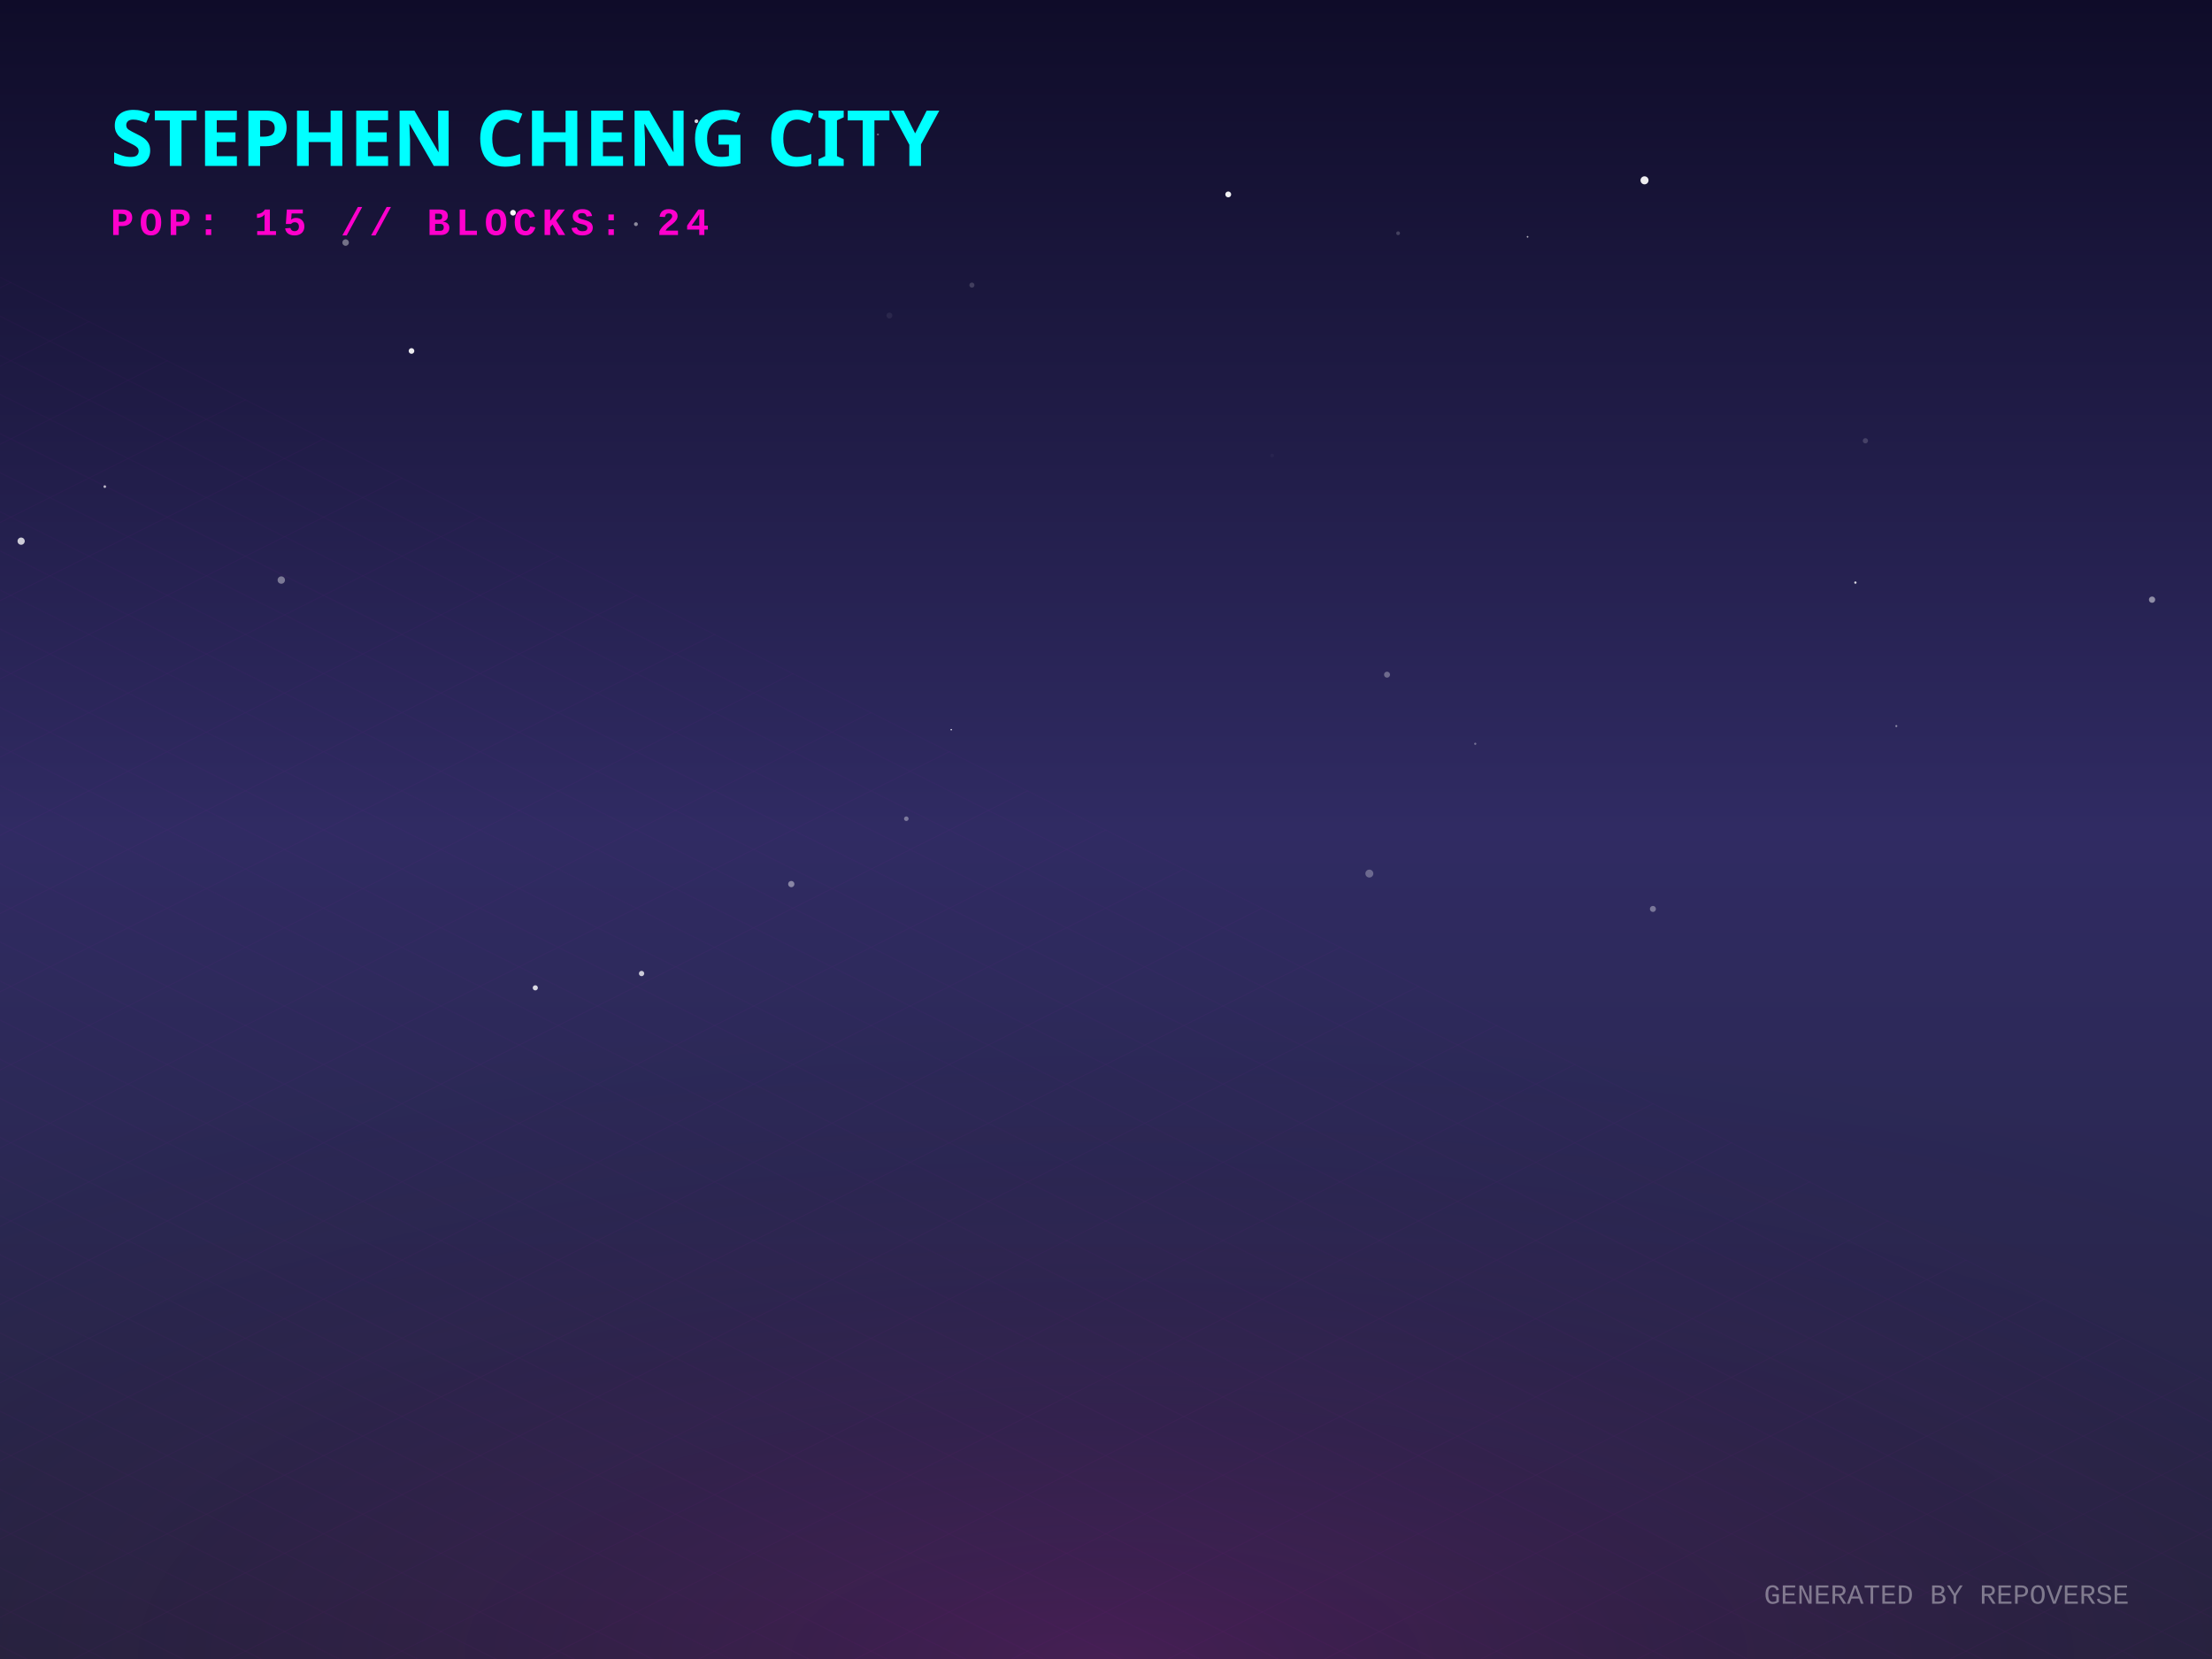
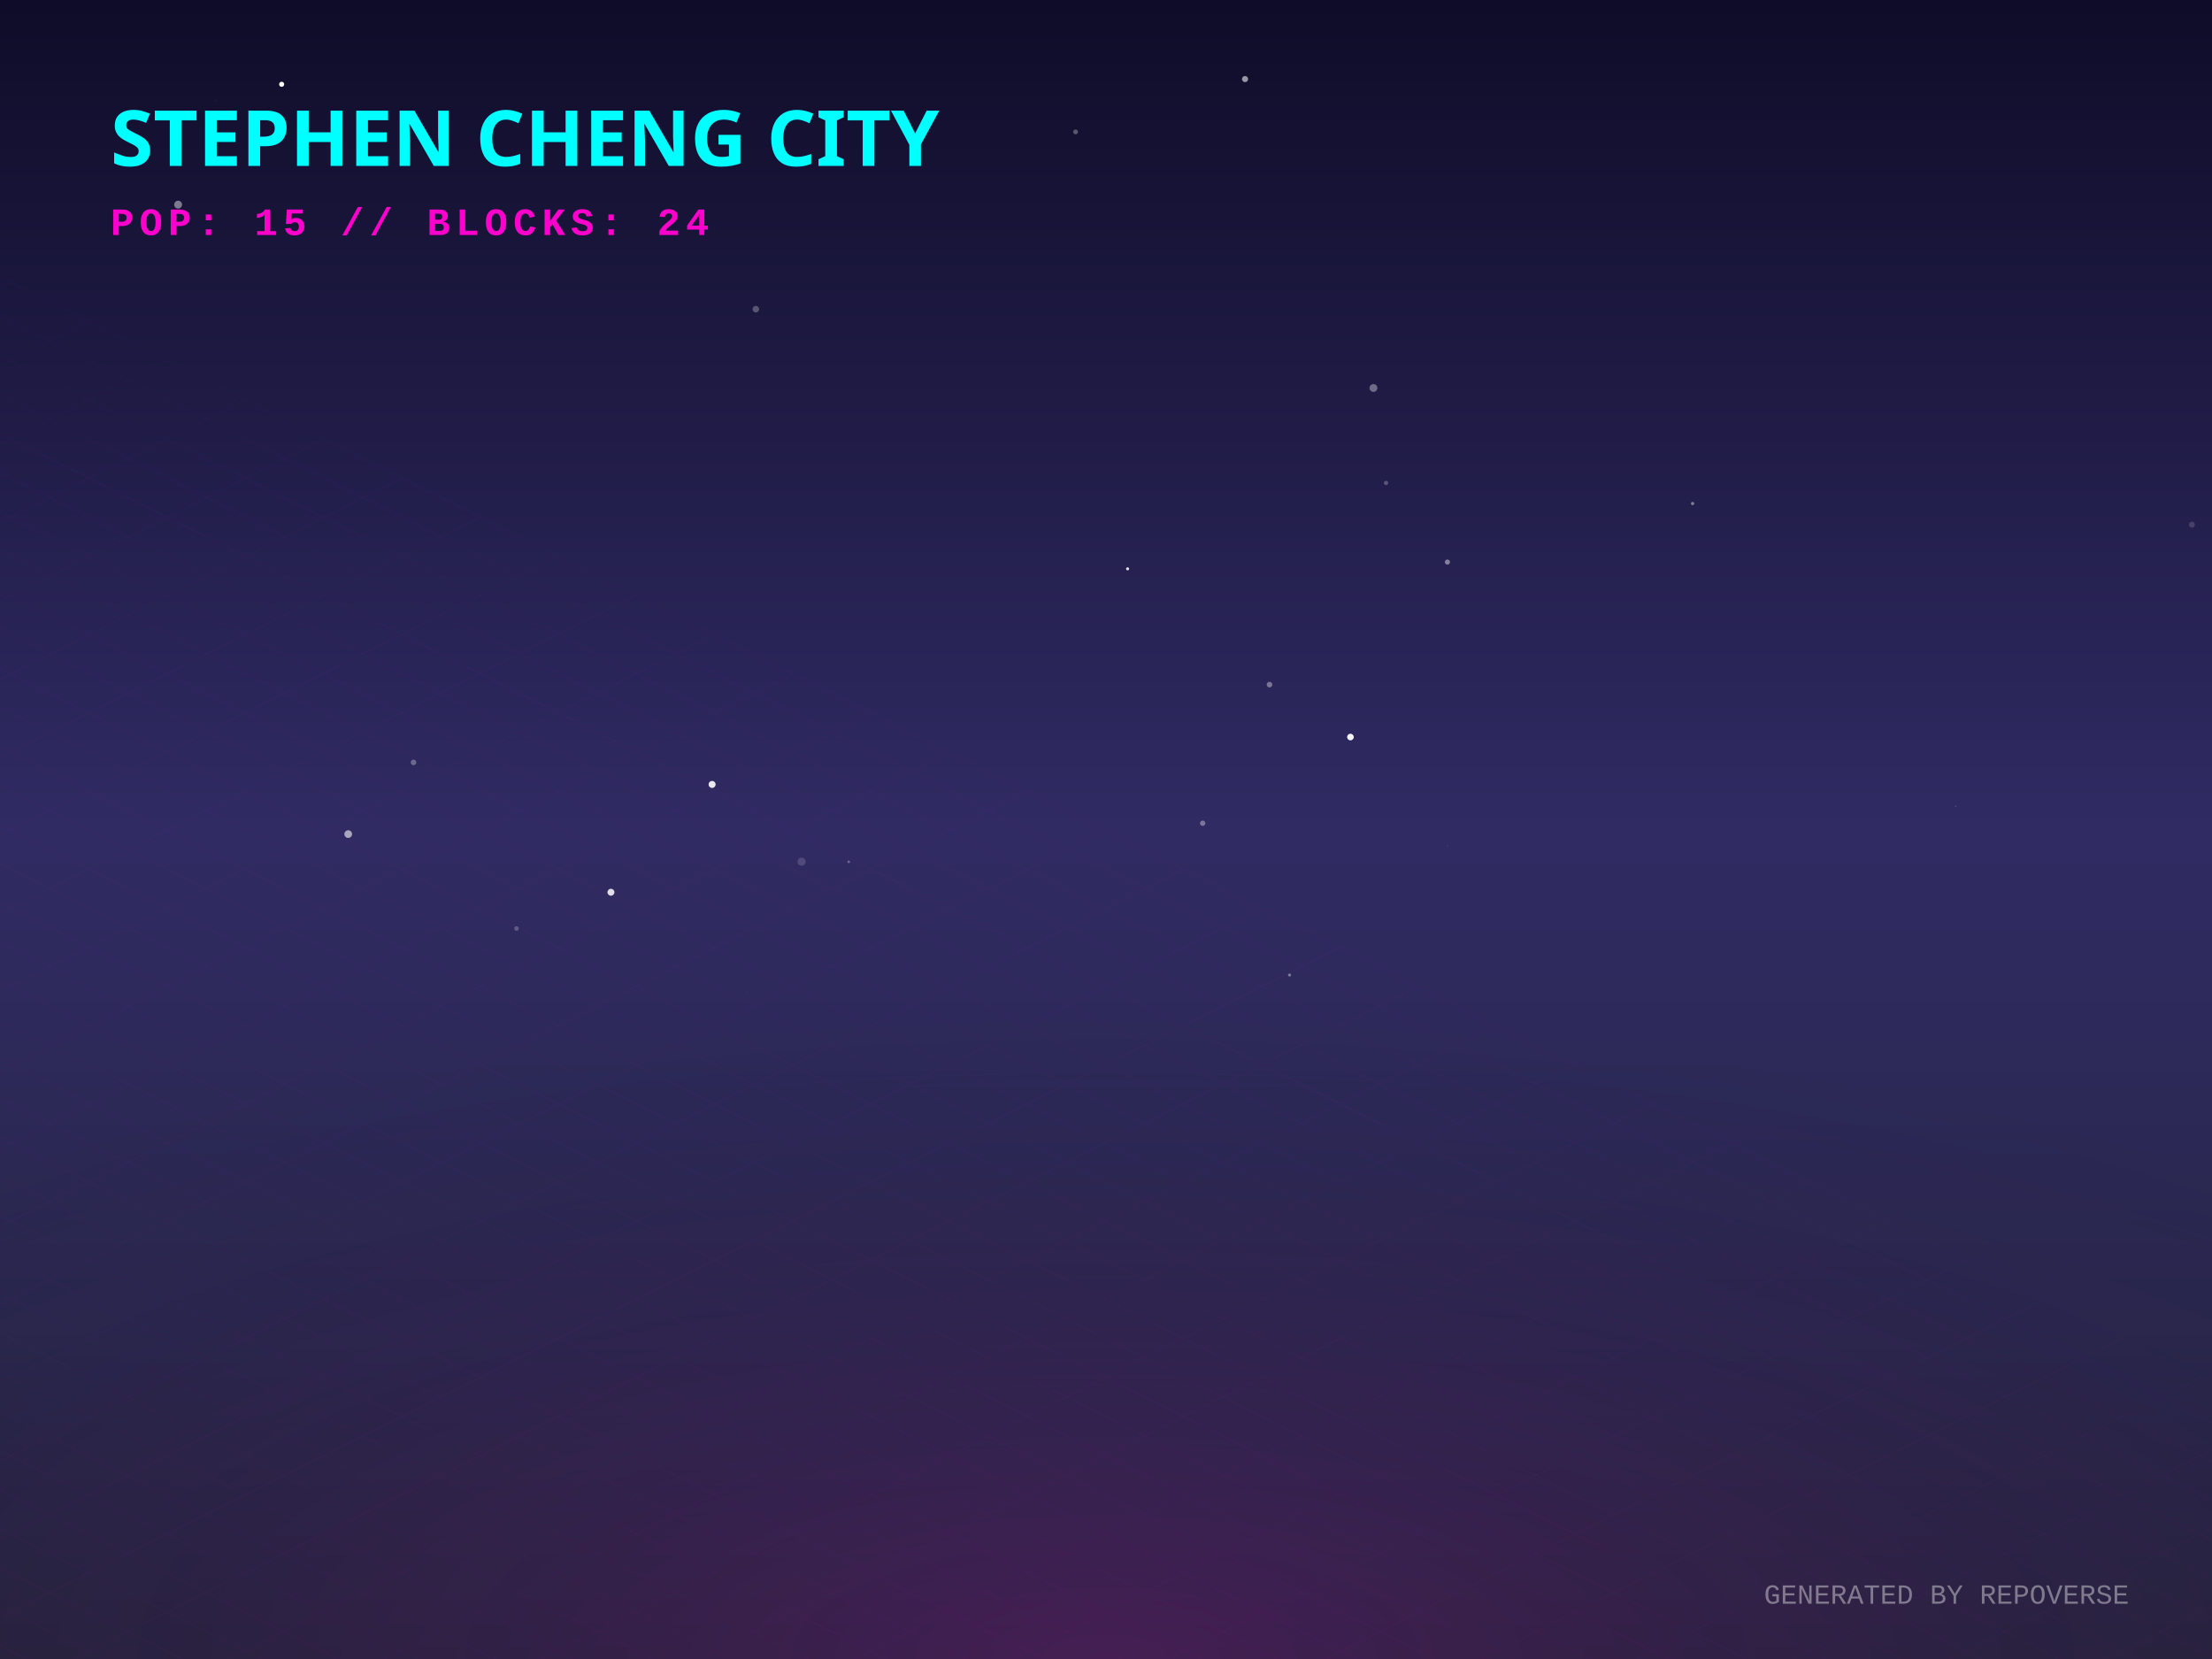
<svg xmlns="http://www.w3.org/2000/svg" width="800" height="600" viewBox="0 0 800 600">
  <defs>
    <linearGradient id="skyGradient" x1="0%" y1="0%" x2="0%" y2="100%">
      <stop offset="0%" stop-color="#0f0c29" />
      <stop offset="50%" stop-color="#302b63" />
      <stop offset="100%" stop-color="#24243e" />
    </linearGradient>
    <pattern id="gridPattern" width="40" height="20" patternUnits="userSpaceOnUse" patternTransform="rotate(0)">
      <path d="M 40 0 L 0 0 0 20" fill="none" stroke="magenta" stroke-width="0.5" opacity="0.2" />
    </pattern>
    <radialGradient id="floorGlow" cx="50%" cy="100%" r="80%">
      <stop offset="0%" stop-color="#ff00cc" stop-opacity="0.15" />
      <stop offset="100%" stop-color="transparent" />
    </radialGradient>
    <linearGradient id="gradLeft-happy" x1="0%" y1="0%" x2="100%" y2="100%">
      <stop offset="0%" stop-color="#FFD700" stop-opacity="0.8" />
      <stop offset="100%" stop-color="#050510" stop-opacity="0.9" />
    </linearGradient>
    <linearGradient id="gradRight-happy" x1="0%" y1="0%" x2="0%" y2="100%">
      <stop offset="0%" stop-color="#FFD700" stop-opacity="0.6" />
      <stop offset="100%" stop-color="#0b0b1a" stop-opacity="0.8" />
    </linearGradient>
    <linearGradient id="gradLeft-focused" x1="0%" y1="0%" x2="100%" y2="100%">
      <stop offset="0%" stop-color="#00FF94" stop-opacity="0.8" />
      <stop offset="100%" stop-color="#050510" stop-opacity="0.9" />
    </linearGradient>
    <linearGradient id="gradRight-focused" x1="0%" y1="0%" x2="0%" y2="100%">
      <stop offset="0%" stop-color="#00FF94" stop-opacity="0.6" />
      <stop offset="100%" stop-color="#0b0b1a" stop-opacity="0.8" />
    </linearGradient>
    <linearGradient id="gradLeft-calm" x1="0%" y1="0%" x2="100%" y2="100%">
      <stop offset="0%" stop-color="#00C2FF" stop-opacity="0.8" />
      <stop offset="100%" stop-color="#050510" stop-opacity="0.9" />
    </linearGradient>
    <linearGradient id="gradRight-calm" x1="0%" y1="0%" x2="0%" y2="100%">
      <stop offset="0%" stop-color="#00C2FF" stop-opacity="0.6" />
      <stop offset="100%" stop-color="#0b0b1a" stop-opacity="0.8" />
    </linearGradient>
    <linearGradient id="gradLeft-stressed" x1="0%" y1="0%" x2="100%" y2="100%">
      <stop offset="0%" stop-color="#FF2A6D" stop-opacity="0.8" />
      <stop offset="100%" stop-color="#050510" stop-opacity="0.9" />
    </linearGradient>
    <linearGradient id="gradRight-stressed" x1="0%" y1="0%" x2="0%" y2="100%">
      <stop offset="0%" stop-color="#FF2A6D" stop-opacity="0.6" />
      <stop offset="100%" stop-color="#0b0b1a" stop-opacity="0.8" />
    </linearGradient>
    <linearGradient id="gradLeft-energetic" x1="0%" y1="0%" x2="100%" y2="100%">
      <stop offset="0%" stop-color="#D300C5" stop-opacity="0.8" />
      <stop offset="100%" stop-color="#050510" stop-opacity="0.9" />
    </linearGradient>
    <linearGradient id="gradRight-energetic" x1="0%" y1="0%" x2="0%" y2="100%">
      <stop offset="0%" stop-color="#D300C5" stop-opacity="0.6" />
      <stop offset="100%" stop-color="#0b0b1a" stop-opacity="0.8" />
    </linearGradient>
  </defs>
  <rect width="100%" height="100%" fill="url(#skyGradient)" />
-   <circle cx="505.643" cy="84.356" r="0.688" fill="white" opacity="0.191" />
-   <circle cx="148.824" cy="126.932" r="1.023" fill="white" opacity="0.912" />
-   <circle cx="232.033" cy="352.087" r="0.962" fill="white" opacity="0.754" />
-   <circle cx="321.668" cy="114.12" r="1.067" fill="white" opacity="0.068" />
-   <circle cx="444.209" cy="70.311" r="1.059" fill="white" opacity="0.94" />
-   <circle cx="101.732" cy="209.791" r="1.335" fill="white" opacity="0.392" />
-   <circle cx="685.834" cy="262.593" r="0.357" fill="white" opacity="0.486" />
-   <circle cx="778.323" cy="216.877" r="1.137" fill="white" opacity="0.481" />
-   <circle cx="460.071" cy="164.718" r="0.668" fill="white" opacity="0.035" />
-   <circle cx="251.858" cy="43.845" r="0.684" fill="white" opacity="0.827" />
-   <circle cx="344.025" cy="263.899" r="0.273" fill="white" opacity="0.888" />
-   <circle cx="674.648" cy="159.41" r="0.947" fill="white" opacity="0.167" />
-   <circle cx="671.03" cy="210.706" r="0.419" fill="white" opacity="0.836" />
-   <circle cx="327.78" cy="296.105" r="0.829" fill="white" opacity="0.368" />
-   <circle cx="185.538" cy="76.938" r="1.032" fill="white" opacity="0.966" />
-   <circle cx="351.506" cy="103.113" r="0.919" fill="white" opacity="0.17" />
-   <circle cx="124.994" cy="87.726" r="1.178" fill="white" opacity="0.391" />
-   <circle cx="495.246" cy="315.936" r="1.433" fill="white" opacity="0.295" />
-   <circle cx="552.461" cy="85.65" r="0.304" fill="white" opacity="0.676" />
-   <circle cx="533.548" cy="269.001" r="0.397" fill="white" opacity="0.34" />
-   <circle cx="317.506" cy="48.633" r="0.364" fill="white" opacity="0.345" />
-   <circle cx="37.9" cy="175.991" r="0.482" fill="white" opacity="0.693" />
-   <circle cx="594.764" cy="65.215" r="1.451" fill="white" opacity="0.923" />
-   <circle cx="3.639" cy="354.031" r="0.067" fill="white" opacity="0.057" />
-   <circle cx="193.598" cy="357.263" r="0.93" fill="white" opacity="0.818" />
-   <circle cx="286.176" cy="319.742" r="1.138" fill="white" opacity="0.432" />
-   <circle cx="501.641" cy="243.999" r="1.084" fill="white" opacity="0.317" />
-   <circle cx="597.799" cy="328.73" r="1.093" fill="white" opacity="0.363" />
-   <circle cx="229.993" cy="81.066" r="0.701" fill="white" opacity="0.506" />
-   <circle cx="7.644" cy="195.719" r="1.305" fill="white" opacity="0.771" />
+   <circle cx="450.291" cy="28.6" r="1.112" fill="white" opacity="0.56" />
+   <circle cx="306.953" cy="311.69" r="0.472" fill="white" opacity="0.296" />
+   <circle cx="407.815" cy="205.722" r="0.556" fill="white" opacity="0.849" />
+   <circle cx="64.416" cy="74.006" r="1.424" fill="white" opacity="0.435" />
+   <circle cx="186.804" cy="335.814" r="0.827" fill="white" opacity="0.231" />
+   <circle cx="523.584" cy="305.843" r="0.301" fill="white" opacity="0.077" />
+   <circle cx="78.171" cy="36.399" r="0.221" fill="white" opacity="0.097" />
+   <circle cx="612.147" cy="182.111" r="0.597" fill="white" opacity="0.417" />
+   <circle cx="523.473" cy="203.285" r="0.927" fill="white" opacity="0.43" />
+   <circle cx="101.862" cy="30.483" r="0.924" fill="white" opacity="0.988" />
+   <circle cx="489.017" cy="89.709" r="0.01" fill="white" opacity="0.109" />
+   <circle cx="116.705" cy="187.186" r="0.493" fill="white" opacity="0" />
+   <circle cx="93.228" cy="191.198" r="0.047" fill="white" opacity="0.943" />
+   <circle cx="273.361" cy="111.811" r="1.189" fill="white" opacity="0.266" />
+   <circle cx="466.384" cy="352.644" r="0.542" fill="white" opacity="0.385" />
+   <circle cx="289.906" cy="311.644" r="1.457" fill="white" opacity="0.155" />
+   <circle cx="388.997" cy="47.708" r="0.864" fill="white" opacity="0.3" />
+   <circle cx="488.411" cy="266.564" r="1.2" fill="white" opacity="0.944" />
+   <circle cx="269.918" cy="358.727" r="0.066" fill="white" opacity="0.707" />
+   <circle cx="257.544" cy="283.702" r="1.27" fill="white" opacity="0.891" />
+   <circle cx="434.961" cy="297.731" r="0.966" fill="white" opacity="0.36" />
+   <circle cx="707.285" cy="291.587" r="0.192" fill="white" opacity="0.304" />
+   <circle cx="125.935" cy="301.663" r="1.395" fill="white" opacity="0.585" />
+   <circle cx="496.719" cy="140.323" r="1.423" fill="white" opacity="0.352" />
+   <circle cx="459.134" cy="247.607" r="1.019" fill="white" opacity="0.366" />
+   <circle cx="501.287" cy="174.658" r="0.778" fill="white" opacity="0.249" />
+   <circle cx="654.099" cy="208.044" r="0.014" fill="white" opacity="0.488" />
+   <circle cx="149.554" cy="275.737" r="1.014" fill="white" opacity="0.3" />
+   <circle cx="220.956" cy="322.696" r="1.257" fill="white" opacity="0.847" />
+   <circle cx="792.733" cy="189.754" r="1.079" fill="white" opacity="0.151" />
  <g transform="translate(0, 300) scale(1, 0.5)">
    <rect x="-800" y="0" width="2400" height="1200" fill="url(#gridPattern)" opacity="0.3" transform="rotate(45, 400, 0)" />
  </g>
  <rect x="0" y="300" width="800" height="300" fill="url(#floorGlow)" />
  <g transform="translate(40, 60)">
    <text fill="cyan" font-family="Verdana, sans-serif" font-size="28" font-weight="900" style="text-shadow: 0 0 10px cyan;">STEPHEN CHENG CITY</text>
    <text y="25" fill="#ff00cc" font-family="Courier New, monospace" font-size="14" font-weight="bold" letter-spacing="2">POP: 15 // BLOCKS: 24</text>
  </g>
  <g transform="translate(0, 50)">
    <a href="https://github.com/zintaen/repo-verse" target="_blank">
      <g class="building" opacity="0">
        <animate attributeName="opacity" values="0;1" dur="0.8s" begin="0s" fill="freeze" />
        <ellipse cx="400" cy="292.833" rx="22.5" ry="12" fill="black" opacity="0.4" blur="2" />
        <path d="M 385 272.833 l 0 20 l 15 7.5 l 0 -20 z" fill="url(#gradLeft-focused)" stroke="none" />
        <path d="M 415 272.833 l 0 20 l -15 7.5 l 0 -20 z" fill="url(#gradRight-focused)" stroke="none" />
        <path d="M 400 265.333 l 15 7.5 l -15 7.5 l -15 -7.5 z" fill="#E0FFF1" fill-opacity="0.9" stroke="none" />
        <path d="M 385 272.833 l 0 20 l 15 7.5 l 0 -20 z" fill="none" stroke="#00FF94" stroke-width="0.5" opacity="0.5" />
        <path d="M 415 272.833 l 0 20 l -15 7.5 l 0 -20 z" fill="none" stroke="#00FF94" stroke-width="0.5" opacity="0.5" />
      </g>
    </a>
    <a href="https://github.com/zintaen/my-cv" target="_blank">
      <g class="building" opacity="0">
        <animate attributeName="opacity" values="0;1" dur="0.8s" begin="0.05s" fill="freeze" />
        <ellipse cx="424" cy="304.833" rx="22.5" ry="12" fill="black" opacity="0.4" blur="2" />
        <path d="M 409 158.513 l 0 146.32 l 15 7.5 l 0 -146.32 z" fill="url(#gradLeft-focused)" stroke="none" />
        <path d="M 439 158.513 l 0 146.32 l -15 7.5 l 0 -146.32 z" fill="url(#gradRight-focused)" stroke="none" />
        <path d="M 424 151.013 l 15 7.5 l -15 7.5 l -15 -7.5 z" fill="#E0FFF1" fill-opacity="0.9" stroke="none" />
        <path d="M 409 158.513 l 0 146.32 l 15 7.5 l 0 -146.32 z" fill="none" stroke="#00FF94" stroke-width="0.5" opacity="0.5" />
        <path d="M 439 158.513 l 0 146.32 l -15 7.5 l 0 -146.32 z" fill="none" stroke="#00FF94" stroke-width="0.5" opacity="0.5" />
        <path d="M 428 289.333 l 7 4" stroke="#E0FFF1" stroke-width="2" stroke-opacity="0.6" />
-         <path d="M 428 279.333 l 7 4" stroke="#E0FFF1" stroke-width="2" stroke-opacity="0.6" />
+         <path d="M 413 291.333 l 7 -4" stroke="#E0FFF1" stroke-width="2" stroke-opacity="0.4" />
        <path d="M 413 281.333 l 7 -4" stroke="#E0FFF1" stroke-width="2" stroke-opacity="0.4" />
-         <path d="M 428 269.333 l 7 4" stroke="#E0FFF1" stroke-width="2" stroke-opacity="0.6" />
        <path d="M 413 271.333 l 7 -4" stroke="#E0FFF1" stroke-width="2" stroke-opacity="0.4" />
        <path d="M 428 259.333 l 7 4" stroke="#E0FFF1" stroke-width="2" stroke-opacity="0.6" />
        <path d="M 413 261.333 l 7 -4" stroke="#E0FFF1" stroke-width="2" stroke-opacity="0.4" />
-         <path d="M 428 249.333 l 7 4" stroke="#E0FFF1" stroke-width="2" stroke-opacity="0.6" />
-         <path d="M 413 251.333 l 7 -4" stroke="#E0FFF1" stroke-width="2" stroke-opacity="0.4" />
-         <path d="M 428 229.333 l 7 4" stroke="#E0FFF1" stroke-width="2" stroke-opacity="0.6" />
+         <path d="M 428 239.333 l 7 4" stroke="#E0FFF1" stroke-width="2" stroke-opacity="0.6" />
        <path d="M 413 231.333 l 7 -4" stroke="#E0FFF1" stroke-width="2" stroke-opacity="0.4" />
        <path d="M 428 219.333 l 7 4" stroke="#E0FFF1" stroke-width="2" stroke-opacity="0.6" />
        <path d="M 413 221.333 l 7 -4" stroke="#E0FFF1" stroke-width="2" stroke-opacity="0.4" />
        <path d="M 413 211.333 l 7 -4" stroke="#E0FFF1" stroke-width="2" stroke-opacity="0.4" />
        <path d="M 413 201.333 l 7 -4" stroke="#E0FFF1" stroke-width="2" stroke-opacity="0.4" />
        <path d="M 428 189.333 l 7 4" stroke="#E0FFF1" stroke-width="2" stroke-opacity="0.6" />
        <path d="M 413 191.333 l 7 -4" stroke="#E0FFF1" stroke-width="2" stroke-opacity="0.4" />
        <path d="M 428 179.333 l 7 4" stroke="#E0FFF1" stroke-width="2" stroke-opacity="0.6" />
-         <path d="M 413 181.333 l 7 -4" stroke="#E0FFF1" stroke-width="2" stroke-opacity="0.4" />
      </g>
    </a>
    <a href="https://github.com/zintaen/kristen-calendar" target="_blank">
      <g class="building" opacity="0">
        <animate attributeName="opacity" values="0;1" dur="0.8s" begin="0.1s" fill="freeze" />
        <ellipse cx="376" cy="304.833" rx="22.5" ry="12" fill="black" opacity="0.4" blur="2" />
        <path d="M 361 238.073 l 0 66.76 l 15 7.5 l 0 -66.76 z" fill="url(#gradLeft-energetic)" stroke="none" />
        <path d="M 391 238.073 l 0 66.76 l -15 7.5 l 0 -66.76 z" fill="url(#gradRight-energetic)" stroke="none" />
        <path d="M 376 230.573 l 15 7.5 l -15 7.5 l -15 -7.5 z" fill="#FAD7FA" fill-opacity="0.9" stroke="none" />
        <path d="M 361 238.073 l 0 66.76 l 15 7.5 l 0 -66.76 z" fill="none" stroke="#D300C5" stroke-width="0.5" opacity="0.5" />
        <path d="M 391 238.073 l 0 66.76 l -15 7.5 l 0 -66.76 z" fill="none" stroke="#D300C5" stroke-width="0.5" opacity="0.5" />
        <path d="M 380 289.333 l 7 4" stroke="#FAD7FA" stroke-width="2" stroke-opacity="0.6" />
+         <path d="M 365 291.333 l 7 -4" stroke="#FAD7FA" stroke-width="2" stroke-opacity="0.4" />
        <path d="M 380 279.333 l 7 4" stroke="#FAD7FA" stroke-width="2" stroke-opacity="0.6" />
-         <path d="M 365 281.333 l 7 -4" stroke="#FAD7FA" stroke-width="2" stroke-opacity="0.4" />
        <path d="M 380 259.333 l 7 4" stroke="#FAD7FA" stroke-width="2" stroke-opacity="0.6" />
        <path d="M 365 261.333 l 7 -4" stroke="#FAD7FA" stroke-width="2" stroke-opacity="0.4" />
-         <path d="M 380 249.333 l 7 4" stroke="#FAD7FA" stroke-width="2" stroke-opacity="0.6" />
      </g>
    </a>
    <a href="https://github.com/zintaen/zintaen" target="_blank">
      <g class="building" opacity="0">
        <animate attributeName="opacity" values="0;1" dur="0.8s" begin="0.15s" fill="freeze" />
        <ellipse cx="448" cy="316.833" rx="22.5" ry="12" fill="black" opacity="0.4" blur="2" />
        <path d="M 433 181.253 l 0 135.58 l 15 7.5 l 0 -135.58 z" fill="url(#gradLeft-stressed)" stroke="none" />
        <path d="M 463 181.253 l 0 135.58 l -15 7.5 l 0 -135.58 z" fill="url(#gradRight-stressed)" stroke="none" />
        <path d="M 448 173.753 l 15 7.5 l -15 7.5 l -15 -7.5 z" fill="#FFD1E0" fill-opacity="0.9" stroke="none" />
        <path d="M 433 181.253 l 0 135.58 l 15 7.5 l 0 -135.58 z" fill="none" stroke="#FF2A6D" stroke-width="0.5" opacity="0.5" />
        <path d="M 463 181.253 l 0 135.58 l -15 7.5 l 0 -135.58 z" fill="none" stroke="#FF2A6D" stroke-width="0.5" opacity="0.5" />
        <path d="M 452 301.333 l 7 4" stroke="#FFD1E0" stroke-width="2" stroke-opacity="0.6" />
+         <path d="M 437 303.333 l 7 -4" stroke="#FFD1E0" stroke-width="2" stroke-opacity="0.4" />
        <path d="M 452 291.333 l 7 4" stroke="#FFD1E0" stroke-width="2" stroke-opacity="0.6" />
        <path d="M 437 293.333 l 7 -4" stroke="#FFD1E0" stroke-width="2" stroke-opacity="0.4" />
-         <path d="M 452 281.333 l 7 4" stroke="#FFD1E0" stroke-width="2" stroke-opacity="0.6" />
-         <path d="M 452 261.333 l 7 4" stroke="#FFD1E0" stroke-width="2" stroke-opacity="0.6" />
+         <path d="M 452 271.333 l 7 4" stroke="#FFD1E0" stroke-width="2" stroke-opacity="0.6" />
+         <path d="M 437 273.333 l 7 -4" stroke="#FFD1E0" stroke-width="2" stroke-opacity="0.4" />
        <path d="M 437 263.333 l 7 -4" stroke="#FFD1E0" stroke-width="2" stroke-opacity="0.4" />
        <path d="M 452 251.333 l 7 4" stroke="#FFD1E0" stroke-width="2" stroke-opacity="0.6" />
-         <path d="M 437 253.333 l 7 -4" stroke="#FFD1E0" stroke-width="2" stroke-opacity="0.4" />
-         <path d="M 452 241.333 l 7 4" stroke="#FFD1E0" stroke-width="2" stroke-opacity="0.6" />
        <path d="M 437 243.333 l 7 -4" stroke="#FFD1E0" stroke-width="2" stroke-opacity="0.4" />
-         <path d="M 452 231.333 l 7 4" stroke="#FFD1E0" stroke-width="2" stroke-opacity="0.6" />
        <path d="M 437 233.333 l 7 -4" stroke="#FFD1E0" stroke-width="2" stroke-opacity="0.4" />
        <path d="M 452 221.333 l 7 4" stroke="#FFD1E0" stroke-width="2" stroke-opacity="0.6" />
        <path d="M 437 223.333 l 7 -4" stroke="#FFD1E0" stroke-width="2" stroke-opacity="0.4" />
        <path d="M 452 211.333 l 7 4" stroke="#FFD1E0" stroke-width="2" stroke-opacity="0.6" />
        <path d="M 437 213.333 l 7 -4" stroke="#FFD1E0" stroke-width="2" stroke-opacity="0.4" />
        <path d="M 452 201.333 l 7 4" stroke="#FFD1E0" stroke-width="2" stroke-opacity="0.6" />
        <path d="M 437 203.333 l 7 -4" stroke="#FFD1E0" stroke-width="2" stroke-opacity="0.4" />
+         <path d="M 452 191.333 l 7 4" stroke="#FFD1E0" stroke-width="2" stroke-opacity="0.6" />
        <path d="M 437 193.333 l 7 -4" stroke="#FFD1E0" stroke-width="2" stroke-opacity="0.4" />
      </g>
    </a>
    <a href="https://github.com/zintaen/issue-hunter" target="_blank">
      <g class="building" opacity="0">
        <animate attributeName="opacity" values="0;1" dur="0.8s" begin="0.2s" fill="freeze" />
        <ellipse cx="400" cy="316.061" rx="20.183" ry="10.764" fill="black" opacity="0.4" blur="2" />
        <path d="M 386.545 296.061 l 0 20 l 13.455 6.728 l 0 -20 z" fill="url(#gradLeft-calm)" stroke="none" />
        <path d="M 413.455 296.061 l 0 20 l -13.455 6.728 l 0 -20 z" fill="url(#gradRight-calm)" stroke="none" />
        <path d="M 400 289.333 l 13.455 6.728 l -13.455 6.728 l -13.455 -6.728 z" fill="#D1F4FF" fill-opacity="0.9" stroke="none" />
        <path d="M 386.545 296.061 l 0 20 l 13.455 6.728 l 0 -20 z" fill="none" stroke="#00C2FF" stroke-width="0.5" opacity="0.5" />
        <path d="M 413.455 296.061 l 0 20 l -13.455 6.728 l 0 -20 z" fill="none" stroke="#00C2FF" stroke-width="0.5" opacity="0.5" />
      </g>
    </a>
    <a href="https://github.com/zintaen/homebrew-cask" target="_blank">
      <g class="building" opacity="0">
        <animate attributeName="opacity" values="0;1" dur="0.8s" begin="0.25s" fill="freeze" />
        <ellipse cx="352" cy="316.833" rx="22.5" ry="12" fill="black" opacity="0.4" blur="2" />
        <path d="M 337 116.833 l 0 200 l 15 7.5 l 0 -200 z" fill="url(#gradLeft-stressed)" stroke="none" />
        <path d="M 367 116.833 l 0 200 l -15 7.5 l 0 -200 z" fill="url(#gradRight-stressed)" stroke="none" />
        <path d="M 352 109.333 l 15 7.5 l -15 7.5 l -15 -7.5 z" fill="#FFD1E0" fill-opacity="0.9" stroke="none" />
        <path d="M 337 116.833 l 0 200 l 15 7.5 l 0 -200 z" fill="none" stroke="#FF2A6D" stroke-width="0.5" opacity="0.5" />
        <path d="M 367 116.833 l 0 200 l -15 7.5 l 0 -200 z" fill="none" stroke="#FF2A6D" stroke-width="0.5" opacity="0.5" />
+         <path d="M 356 301.333 l 7 4" stroke="#FFD1E0" stroke-width="2" stroke-opacity="0.6" />
        <path d="M 341 303.333 l 7 -4" stroke="#FFD1E0" stroke-width="2" stroke-opacity="0.4" />
        <path d="M 341 293.333 l 7 -4" stroke="#FFD1E0" stroke-width="2" stroke-opacity="0.4" />
-         <path d="M 356 271.333 l 7 4" stroke="#FFD1E0" stroke-width="2" stroke-opacity="0.6" />
-         <path d="M 341 273.333 l 7 -4" stroke="#FFD1E0" stroke-width="2" stroke-opacity="0.4" />
+         <path d="M 356 281.333 l 7 4" stroke="#FFD1E0" stroke-width="2" stroke-opacity="0.6" />
+         <path d="M 341 283.333 l 7 -4" stroke="#FFD1E0" stroke-width="2" stroke-opacity="0.4" />
+         <path d="M 356 261.333 l 7 4" stroke="#FFD1E0" stroke-width="2" stroke-opacity="0.6" />
+         <path d="M 341 263.333 l 7 -4" stroke="#FFD1E0" stroke-width="2" stroke-opacity="0.4" />
+         <path d="M 356 251.333 l 7 4" stroke="#FFD1E0" stroke-width="2" stroke-opacity="0.6" />
        <path d="M 341 253.333 l 7 -4" stroke="#FFD1E0" stroke-width="2" stroke-opacity="0.4" />
+         <path d="M 356 241.333 l 7 4" stroke="#FFD1E0" stroke-width="2" stroke-opacity="0.6" />
        <path d="M 341 243.333 l 7 -4" stroke="#FFD1E0" stroke-width="2" stroke-opacity="0.4" />
        <path d="M 356 231.333 l 7 4" stroke="#FFD1E0" stroke-width="2" stroke-opacity="0.6" />
        <path d="M 341 233.333 l 7 -4" stroke="#FFD1E0" stroke-width="2" stroke-opacity="0.4" />
-         <path d="M 356 221.333 l 7 4" stroke="#FFD1E0" stroke-width="2" stroke-opacity="0.6" />
+         <path d="M 341 223.333 l 7 -4" stroke="#FFD1E0" stroke-width="2" stroke-opacity="0.4" />
+         <path d="M 356 211.333 l 7 4" stroke="#FFD1E0" stroke-width="2" stroke-opacity="0.6" />
        <path d="M 341 213.333 l 7 -4" stroke="#FFD1E0" stroke-width="2" stroke-opacity="0.4" />
        <path d="M 356 201.333 l 7 4" stroke="#FFD1E0" stroke-width="2" stroke-opacity="0.6" />
-         <path d="M 341 203.333 l 7 -4" stroke="#FFD1E0" stroke-width="2" stroke-opacity="0.4" />
        <path d="M 341 193.333 l 7 -4" stroke="#FFD1E0" stroke-width="2" stroke-opacity="0.4" />
        <path d="M 356 181.333 l 7 4" stroke="#FFD1E0" stroke-width="2" stroke-opacity="0.6" />
-         <path d="M 341 183.333 l 7 -4" stroke="#FFD1E0" stroke-width="2" stroke-opacity="0.4" />
-         <path d="M 341 173.333 l 7 -4" stroke="#FFD1E0" stroke-width="2" stroke-opacity="0.4" />
+         <path d="M 356 161.333 l 7 4" stroke="#FFD1E0" stroke-width="2" stroke-opacity="0.6" />
        <path d="M 341 163.333 l 7 -4" stroke="#FFD1E0" stroke-width="2" stroke-opacity="0.4" />
-         <path d="M 341 153.333 l 7 -4" stroke="#FFD1E0" stroke-width="2" stroke-opacity="0.4" />
        <path d="M 356 141.333 l 7 4" stroke="#FFD1E0" stroke-width="2" stroke-opacity="0.6" />
+         <path d="M 341 143.333 l 7 -4" stroke="#FFD1E0" stroke-width="2" stroke-opacity="0.4" />
+         <path d="M 356 131.333 l 7 4" stroke="#FFD1E0" stroke-width="2" stroke-opacity="0.6" />
        <path d="M 341 133.333 l 7 -4" stroke="#FFD1E0" stroke-width="2" stroke-opacity="0.4" />
        <path d="M 356 121.333 l 7 4" stroke="#FFD1E0" stroke-width="2" stroke-opacity="0.6" />
      </g>
    </a>
    <a href="https://github.com/zintaen/wife-cv" target="_blank">
      <g class="building" opacity="0">
        <animate attributeName="opacity" values="0;1" dur="0.8s" begin="0.3s" fill="freeze" />
        <ellipse cx="472" cy="328.833" rx="22.5" ry="12" fill="black" opacity="0.4" blur="2" />
        <path d="M 457 128.833 l 0 200 l 15 7.5 l 0 -200 z" fill="url(#gradLeft-stressed)" stroke="none" />
        <path d="M 487 128.833 l 0 200 l -15 7.5 l 0 -200 z" fill="url(#gradRight-stressed)" stroke="none" />
        <path d="M 472 121.333 l 15 7.5 l -15 7.5 l -15 -7.5 z" fill="#FFD1E0" fill-opacity="0.9" stroke="none" />
        <path d="M 457 128.833 l 0 200 l 15 7.5 l 0 -200 z" fill="none" stroke="#FF2A6D" stroke-width="0.5" opacity="0.5" />
        <path d="M 487 128.833 l 0 200 l -15 7.5 l 0 -200 z" fill="none" stroke="#FF2A6D" stroke-width="0.5" opacity="0.5" />
-         <path d="M 461 315.333 l 7 -4" stroke="#FFD1E0" stroke-width="2" stroke-opacity="0.4" />
-         <path d="M 461 305.333 l 7 -4" stroke="#FFD1E0" stroke-width="2" stroke-opacity="0.4" />
+         <path d="M 476 303.333 l 7 4" stroke="#FFD1E0" stroke-width="2" stroke-opacity="0.6" />
        <path d="M 476 293.333 l 7 4" stroke="#FFD1E0" stroke-width="2" stroke-opacity="0.6" />
        <path d="M 461 295.333 l 7 -4" stroke="#FFD1E0" stroke-width="2" stroke-opacity="0.4" />
-         <path d="M 476 283.333 l 7 4" stroke="#FFD1E0" stroke-width="2" stroke-opacity="0.6" />
        <path d="M 461 285.333 l 7 -4" stroke="#FFD1E0" stroke-width="2" stroke-opacity="0.4" />
+         <path d="M 461 275.333 l 7 -4" stroke="#FFD1E0" stroke-width="2" stroke-opacity="0.4" />
        <path d="M 476 263.333 l 7 4" stroke="#FFD1E0" stroke-width="2" stroke-opacity="0.6" />
-         <path d="M 461 265.333 l 7 -4" stroke="#FFD1E0" stroke-width="2" stroke-opacity="0.4" />
+         <path d="M 476 253.333 l 7 4" stroke="#FFD1E0" stroke-width="2" stroke-opacity="0.6" />
+         <path d="M 461 255.333 l 7 -4" stroke="#FFD1E0" stroke-width="2" stroke-opacity="0.4" />
        <path d="M 476 243.333 l 7 4" stroke="#FFD1E0" stroke-width="2" stroke-opacity="0.6" />
+         <path d="M 461 245.333 l 7 -4" stroke="#FFD1E0" stroke-width="2" stroke-opacity="0.4" />
        <path d="M 476 233.333 l 7 4" stroke="#FFD1E0" stroke-width="2" stroke-opacity="0.6" />
        <path d="M 476 223.333 l 7 4" stroke="#FFD1E0" stroke-width="2" stroke-opacity="0.6" />
+         <path d="M 461 225.333 l 7 -4" stroke="#FFD1E0" stroke-width="2" stroke-opacity="0.4" />
        <path d="M 476 213.333 l 7 4" stroke="#FFD1E0" stroke-width="2" stroke-opacity="0.6" />
-         <path d="M 461 215.333 l 7 -4" stroke="#FFD1E0" stroke-width="2" stroke-opacity="0.4" />
        <path d="M 476 203.333 l 7 4" stroke="#FFD1E0" stroke-width="2" stroke-opacity="0.6" />
        <path d="M 461 205.333 l 7 -4" stroke="#FFD1E0" stroke-width="2" stroke-opacity="0.4" />
+         <path d="M 476 193.333 l 7 4" stroke="#FFD1E0" stroke-width="2" stroke-opacity="0.6" />
        <path d="M 461 195.333 l 7 -4" stroke="#FFD1E0" stroke-width="2" stroke-opacity="0.4" />
        <path d="M 476 183.333 l 7 4" stroke="#FFD1E0" stroke-width="2" stroke-opacity="0.6" />
        <path d="M 476 173.333 l 7 4" stroke="#FFD1E0" stroke-width="2" stroke-opacity="0.6" />
        <path d="M 461 175.333 l 7 -4" stroke="#FFD1E0" stroke-width="2" stroke-opacity="0.4" />
        <path d="M 476 163.333 l 7 4" stroke="#FFD1E0" stroke-width="2" stroke-opacity="0.6" />
+         <path d="M 461 165.333 l 7 -4" stroke="#FFD1E0" stroke-width="2" stroke-opacity="0.4" />
        <path d="M 476 153.333 l 7 4" stroke="#FFD1E0" stroke-width="2" stroke-opacity="0.6" />
        <path d="M 476 143.333 l 7 4" stroke="#FFD1E0" stroke-width="2" stroke-opacity="0.6" />
        <path d="M 461 145.333 l 7 -4" stroke="#FFD1E0" stroke-width="2" stroke-opacity="0.4" />
        <path d="M 476 133.333 l 7 4" stroke="#FFD1E0" stroke-width="2" stroke-opacity="0.6" />
-         <path d="M 461 135.333 l 7 -4" stroke="#FFD1E0" stroke-width="2" stroke-opacity="0.4" />
      </g>
    </a>
    <a href="https://github.com/zintaen/dom-defender" target="_blank">
      <g class="building" opacity="0">
        <animate attributeName="opacity" values="0;1" dur="0.8s" begin="0.35s" fill="freeze" />
        <ellipse cx="424" cy="328.833" rx="22.5" ry="12" fill="black" opacity="0.4" blur="2" />
        <path d="M 409 308.833 l 0 20 l 15 7.5 l 0 -20 z" fill="url(#gradLeft-focused)" stroke="none" />
        <path d="M 439 308.833 l 0 20 l -15 7.5 l 0 -20 z" fill="url(#gradRight-focused)" stroke="none" />
        <path d="M 424 301.333 l 15 7.5 l -15 7.5 l -15 -7.5 z" fill="#E0FFF1" fill-opacity="0.9" stroke="none" />
        <path d="M 409 308.833 l 0 20 l 15 7.5 l 0 -20 z" fill="none" stroke="#00FF94" stroke-width="0.5" opacity="0.5" />
        <path d="M 439 308.833 l 0 20 l -15 7.5 l 0 -20 z" fill="none" stroke="#00FF94" stroke-width="0.5" opacity="0.5" />
      </g>
    </a>
    <a href="https://github.com/zintaen/epd-carbon-compare" target="_blank">
      <g class="building" opacity="0">
        <animate attributeName="opacity" values="0;1" dur="0.8s" begin="0.4s" fill="freeze" />
        <ellipse cx="376" cy="328.833" rx="22.5" ry="12" fill="black" opacity="0.4" blur="2" />
        <path d="M 361 128.833 l 0 200 l 15 7.5 l 0 -200 z" fill="url(#gradLeft-stressed)" stroke="none" />
        <path d="M 391 128.833 l 0 200 l -15 7.5 l 0 -200 z" fill="url(#gradRight-stressed)" stroke="none" />
        <path d="M 376 121.333 l 15 7.5 l -15 7.5 l -15 -7.5 z" fill="#FFD1E0" fill-opacity="0.9" stroke="none" />
        <path d="M 361 128.833 l 0 200 l 15 7.5 l 0 -200 z" fill="none" stroke="#FF2A6D" stroke-width="0.5" opacity="0.5" />
        <path d="M 391 128.833 l 0 200 l -15 7.5 l 0 -200 z" fill="none" stroke="#FF2A6D" stroke-width="0.5" opacity="0.5" />
-         <path d="M 380 313.333 l 7 4" stroke="#FFD1E0" stroke-width="2" stroke-opacity="0.6" />
+         <path d="M 365 315.333 l 7 -4" stroke="#FFD1E0" stroke-width="2" stroke-opacity="0.4" />
        <path d="M 380 303.333 l 7 4" stroke="#FFD1E0" stroke-width="2" stroke-opacity="0.6" />
        <path d="M 365 305.333 l 7 -4" stroke="#FFD1E0" stroke-width="2" stroke-opacity="0.4" />
+         <path d="M 380 293.333 l 7 4" stroke="#FFD1E0" stroke-width="2" stroke-opacity="0.6" />
        <path d="M 365 295.333 l 7 -4" stroke="#FFD1E0" stroke-width="2" stroke-opacity="0.4" />
-         <path d="M 380 283.333 l 7 4" stroke="#FFD1E0" stroke-width="2" stroke-opacity="0.6" />
        <path d="M 365 285.333 l 7 -4" stroke="#FFD1E0" stroke-width="2" stroke-opacity="0.4" />
        <path d="M 380 273.333 l 7 4" stroke="#FFD1E0" stroke-width="2" stroke-opacity="0.6" />
-         <path d="M 365 275.333 l 7 -4" stroke="#FFD1E0" stroke-width="2" stroke-opacity="0.4" />
-         <path d="M 380 263.333 l 7 4" stroke="#FFD1E0" stroke-width="2" stroke-opacity="0.6" />
-         <path d="M 365 265.333 l 7 -4" stroke="#FFD1E0" stroke-width="2" stroke-opacity="0.4" />
        <path d="M 380 253.333 l 7 4" stroke="#FFD1E0" stroke-width="2" stroke-opacity="0.6" />
-         <path d="M 365 255.333 l 7 -4" stroke="#FFD1E0" stroke-width="2" stroke-opacity="0.4" />
+         <path d="M 380 243.333 l 7 4" stroke="#FFD1E0" stroke-width="2" stroke-opacity="0.6" />
        <path d="M 365 245.333 l 7 -4" stroke="#FFD1E0" stroke-width="2" stroke-opacity="0.4" />
        <path d="M 380 233.333 l 7 4" stroke="#FFD1E0" stroke-width="2" stroke-opacity="0.6" />
+         <path d="M 365 235.333 l 7 -4" stroke="#FFD1E0" stroke-width="2" stroke-opacity="0.4" />
        <path d="M 380 223.333 l 7 4" stroke="#FFD1E0" stroke-width="2" stroke-opacity="0.6" />
        <path d="M 365 225.333 l 7 -4" stroke="#FFD1E0" stroke-width="2" stroke-opacity="0.4" />
        <path d="M 380 213.333 l 7 4" stroke="#FFD1E0" stroke-width="2" stroke-opacity="0.6" />
        <path d="M 365 215.333 l 7 -4" stroke="#FFD1E0" stroke-width="2" stroke-opacity="0.4" />
        <path d="M 380 203.333 l 7 4" stroke="#FFD1E0" stroke-width="2" stroke-opacity="0.6" />
        <path d="M 380 193.333 l 7 4" stroke="#FFD1E0" stroke-width="2" stroke-opacity="0.6" />
        <path d="M 365 195.333 l 7 -4" stroke="#FFD1E0" stroke-width="2" stroke-opacity="0.4" />
-         <path d="M 365 185.333 l 7 -4" stroke="#FFD1E0" stroke-width="2" stroke-opacity="0.4" />
        <path d="M 380 173.333 l 7 4" stroke="#FFD1E0" stroke-width="2" stroke-opacity="0.6" />
+         <path d="M 380 163.333 l 7 4" stroke="#FFD1E0" stroke-width="2" stroke-opacity="0.6" />
        <path d="M 365 165.333 l 7 -4" stroke="#FFD1E0" stroke-width="2" stroke-opacity="0.4" />
        <path d="M 380 153.333 l 7 4" stroke="#FFD1E0" stroke-width="2" stroke-opacity="0.6" />
        <path d="M 365 155.333 l 7 -4" stroke="#FFD1E0" stroke-width="2" stroke-opacity="0.4" />
        <path d="M 365 145.333 l 7 -4" stroke="#FFD1E0" stroke-width="2" stroke-opacity="0.4" />
        <path d="M 365 135.333 l 7 -4" stroke="#FFD1E0" stroke-width="2" stroke-opacity="0.4" />
      </g>
    </a>
    <a href="https://github.com/zintaen/3d-preriodic-table" target="_blank">
      <g class="building" opacity="0">
        <animate attributeName="opacity" values="0;1" dur="0.8s" begin="0.45s" fill="freeze" />
        <ellipse cx="448" cy="340.833" rx="22.5" ry="12" fill="black" opacity="0.4" blur="2" />
        <path d="M 433 307.933 l 0 32.9 l 15 7.5 l 0 -32.9 z" fill="url(#gradLeft-focused)" stroke="none" />
        <path d="M 463 307.933 l 0 32.9 l -15 7.5 l 0 -32.9 z" fill="url(#gradRight-focused)" stroke="none" />
        <path d="M 448 300.433 l 15 7.5 l -15 7.5 l -15 -7.5 z" fill="#E0FFF1" fill-opacity="0.9" stroke="none" />
        <path d="M 433 307.933 l 0 32.9 l 15 7.5 l 0 -32.9 z" fill="none" stroke="#00FF94" stroke-width="0.5" opacity="0.5" />
        <path d="M 463 307.933 l 0 32.9 l -15 7.5 l 0 -32.9 z" fill="none" stroke="#00FF94" stroke-width="0.5" opacity="0.5" />
      </g>
    </a>
  </g>
  <text x="770" y="580" text-anchor="end" fill="rgba(255,255,255,0.4)" font-family="Courier New" font-size="10">GENERATED BY REPOVERSE</text>
</svg>
